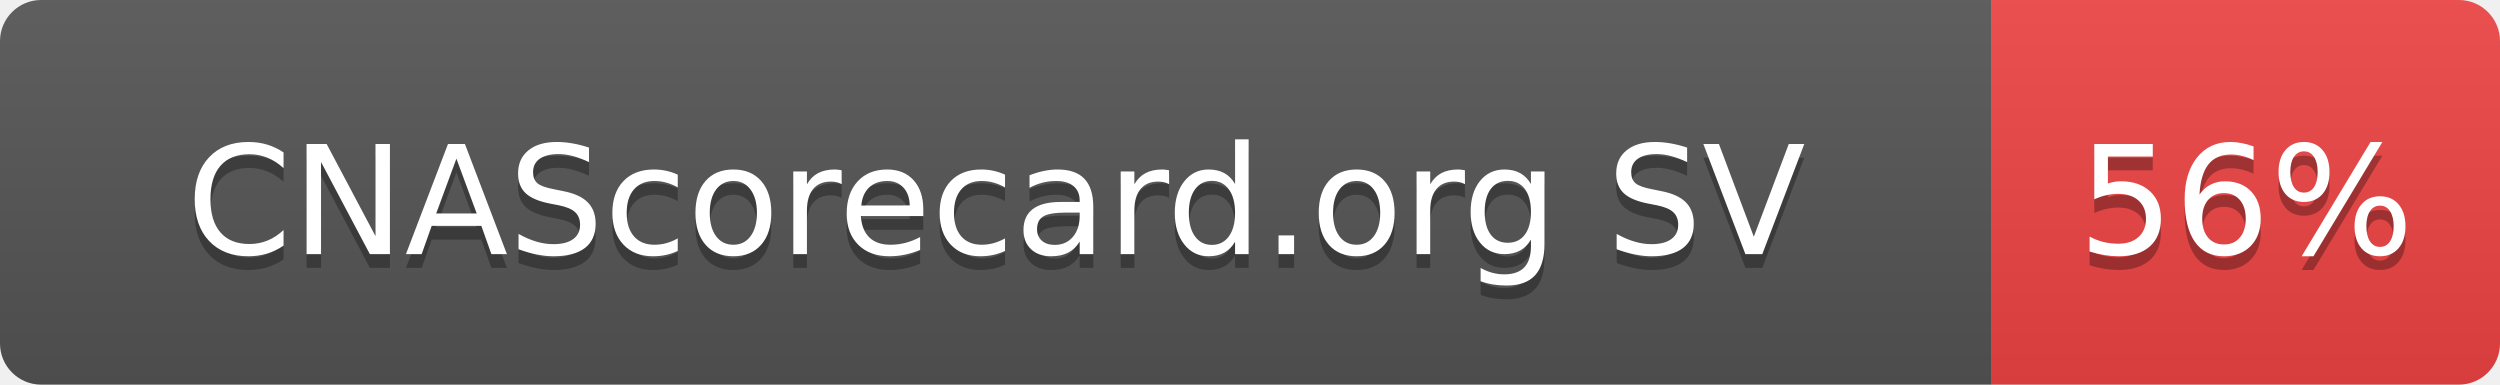
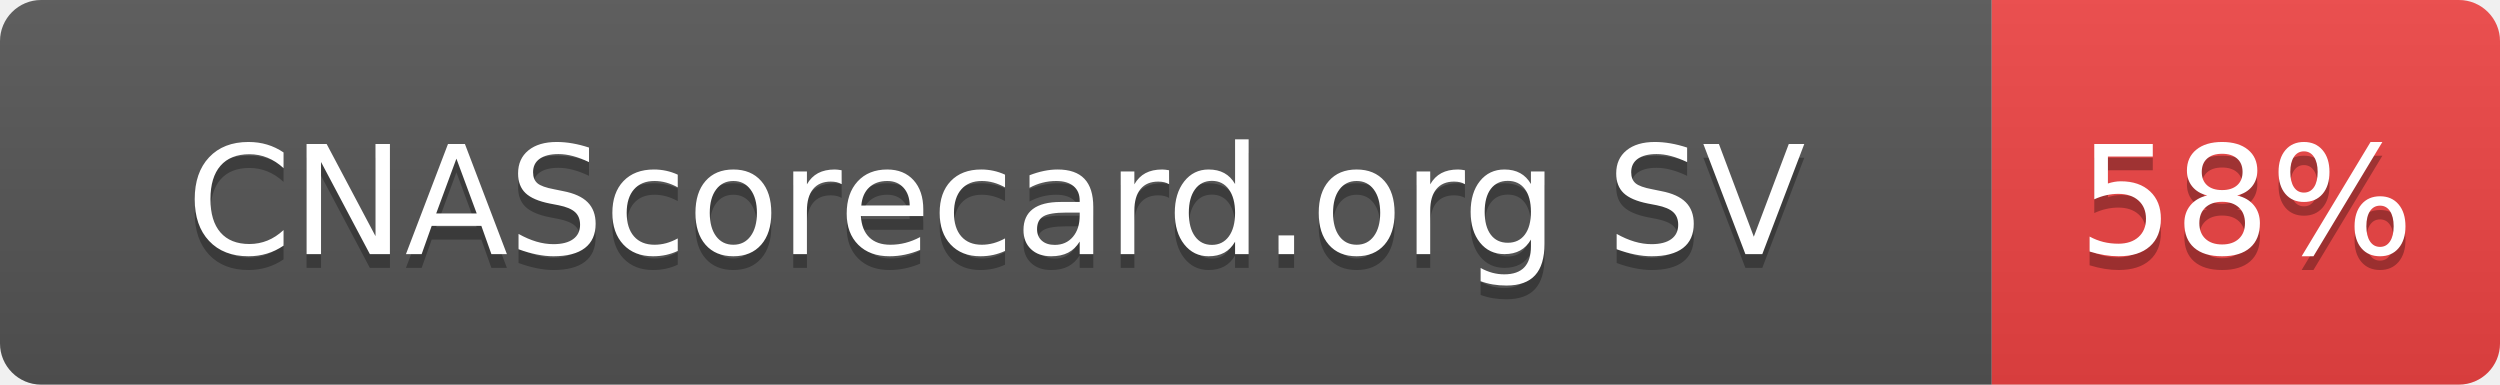
- <svg xmlns="http://www.w3.org/2000/svg" width="182" height="28" role="img" aria-label="CNAScorecard.org SV: 56%">
+ <svg xmlns="http://www.w3.org/2000/svg" width="182" height="28" role="img" aria-label="CNAScorecard.org SV: 58%">
  <linearGradient id="s" x2="0" y2="100%">
    <stop offset="0" stop-color="#bbb" stop-opacity=".1" />
    <stop offset="1" stop-opacity=".1" />
  </linearGradient>
  <clipPath id="r">
    <rect width="182" height="28" rx="3" fill="#fff" />
  </clipPath>
  <g clip-path="url(#r)">
    <rect width="145" height="28" fill="#555" />
    <rect x="145" width="37" height="28" fill="#EF4444" />
    <rect width="182" height="28" fill="url(#s)" />
  </g>
  <g fill="#fff" text-anchor="middle" font-family="Verdana,Geneva,DejaVu Sans,sans-serif" text-rendering="geometricPrecision" font-size="110">
    <text aria-hidden="true" x="725" y="195" fill="#010101" fill-opacity=".3" transform="scale(.1)" textLength="1178">CNAScorecard.org SV</text>
    <text x="725" y="185" transform="scale(.1)" fill="#fff" textLength="1178">CNAScorecard.org SV</text>
-     <text aria-hidden="true" x="1635" y="195" fill="#010101" fill-opacity=".3" transform="scale(.1)" textLength="210">56%</text>
-     <text x="1635" y="185" transform="scale(.1)" fill="#fff" textLength="210">56%</text>
+     <text aria-hidden="true" x="1635" y="195" fill="#010101" fill-opacity=".3" transform="scale(.1)" textLength="210">58%</text>
+     <text x="1635" y="185" transform="scale(.1)" fill="#fff" textLength="210">58%</text>
  </g>
</svg>
